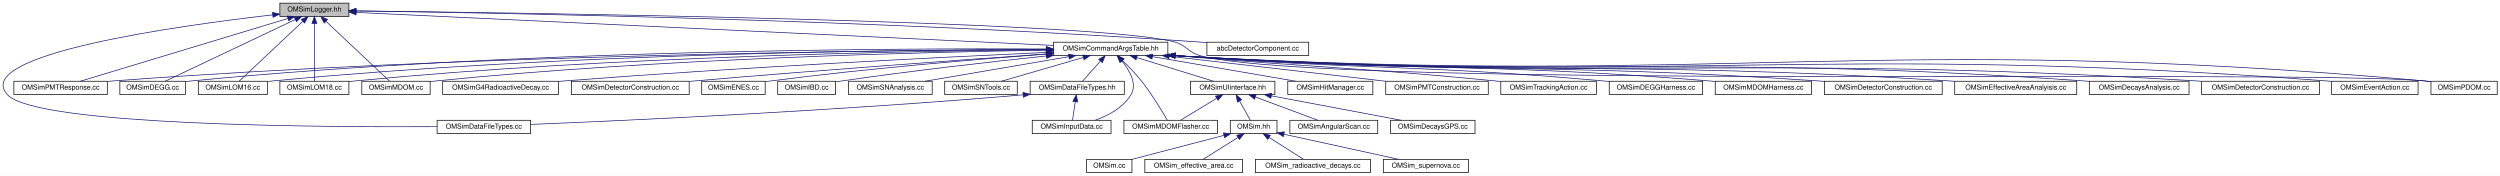
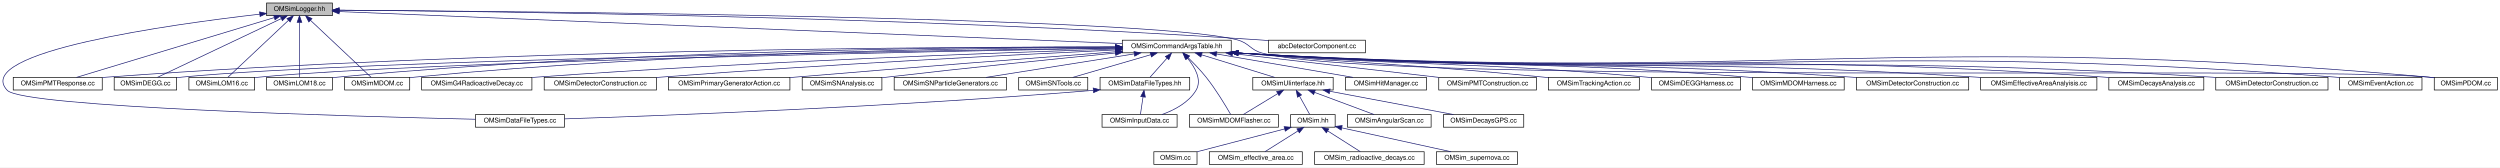
- <svg xmlns="http://www.w3.org/2000/svg" xmlns:xlink="http://www.w3.org/1999/xlink" width="3585pt" height="252pt" viewBox="0.00 0.00 3585.39 252.00">
+ <svg xmlns="http://www.w3.org/2000/svg" xmlns:xlink="http://www.w3.org/1999/xlink" width="3764pt" height="252pt" viewBox="0.00 0.00 3764.44 252.00">
  <g id="graph0" class="graph" transform="scale(1 1) rotate(0) translate(4 248)">
-     <polygon fill="white" stroke="transparent" points="-4,4 -4,-248 3581.39,-248 3581.39,4 -4,4" />
+     <polygon fill="white" stroke="transparent" points="-4,4 -4,-248 3760.44,-248 3760.44,4 -4,4" />
    <g id="node1" class="node">
      <g id="a_node1">
        <a xlink:title=" ">
-           <polygon fill="#bfbfbf" stroke="black" points="397.39,-224.5 397.39,-243.5 496.39,-243.5 496.39,-224.5 397.39,-224.5" />
-           <text text-anchor="middle" x="446.89" y="-231.5" font-family="Helvetica,sans-Serif" font-size="10.00">OMSimLogger.hh</text>
+           <polygon fill="#bfbfbf" stroke="black" points="397.44,-224.5 397.44,-243.5 496.44,-243.5 496.44,-224.5 397.44,-224.5" />
+           <text text-anchor="middle" x="446.94" y="-231.5" font-family="Helvetica,sans-Serif" font-size="10.00">OMSimLogger.hh</text>
        </a>
      </g>
    </g>
    <g id="node2" class="node">
      <g id="a_node2">
        <a xlink:href="_o_m_sim_command_args_table_8hh.html" target="_top" xlink:title="Definition of the OMSimCommandArgsTable singleton class, which controls user args.">
-           <polygon fill="white" stroke="black" points="1506.89,-168.5 1506.89,-187.5 1670.89,-187.5 1670.89,-168.5 1506.89,-168.5" />
-           <text text-anchor="middle" x="1588.89" y="-175.5" font-family="Helvetica,sans-Serif" font-size="10.00">OMSimCommandArgsTable.hh</text>
+           <polygon fill="white" stroke="black" points="1685.94,-168.5 1685.94,-187.5 1849.94,-187.5 1849.94,-168.5 1685.94,-168.5" />
+           <text text-anchor="middle" x="1767.94" y="-175.5" font-family="Helvetica,sans-Serif" font-size="10.00">OMSimCommandArgsTable.hh</text>
        </a>
      </g>
    </g>
    <g id="edge1" class="edge">
-       <path fill="none" stroke="midnightblue" d="M506.79,-230.17C697.05,-221.17 1287.98,-193.23 1506.54,-182.89" />
-       <polygon fill="midnightblue" stroke="midnightblue" points="506.52,-226.68 496.7,-230.64 506.85,-233.67 506.52,-226.68" />
+       <path fill="none" stroke="midnightblue" d="M506.76,-230.55C719.68,-221.85 1441,-192.36 1685.85,-182.36" />
+       <polygon fill="midnightblue" stroke="midnightblue" points="506.56,-227.06 496.72,-230.97 506.85,-234.05 506.56,-227.06" />
    </g>
    <g id="node4" class="node">
      <g id="a_node4">
        <a xlink:href="_o_m_sim_data_file_types_8cc.html" target="_top" xlink:title=" ">
-           <polygon fill="white" stroke="black" points="622.89,-56.5 622.89,-75.5 756.89,-75.5 756.89,-56.5 622.89,-56.5" />
-           <text text-anchor="middle" x="689.89" y="-63.5" font-family="Helvetica,sans-Serif" font-size="10.00">OMSimDataFileTypes.cc</text>
+           <polygon fill="white" stroke="black" points="711.94,-56.5 711.94,-75.5 845.94,-75.5 845.94,-56.5 711.94,-56.5" />
+           <text text-anchor="middle" x="778.94" y="-63.5" font-family="Helvetica,sans-Serif" font-size="10.00">OMSimDataFileTypes.cc</text>
        </a>
      </g>
    </g>
    <g id="edge39" class="edge">
-       <path fill="none" stroke="midnightblue" d="M387.18,-226.7C254.8,-211.57 -47.53,-170.13 6.89,-112 48.39,-67.68 458.94,-65.44 622.83,-66.34" />
-       <polygon fill="midnightblue" stroke="midnightblue" points="386.85,-230.18 397.18,-227.82 387.63,-223.22 386.85,-230.18" />
+       <path fill="none" stroke="midnightblue" d="M387.2,-226.67C254.75,-211.48 -47.7,-169.92 6.94,-112 30.97,-86.53 528.54,-72.69 711.88,-68.44" />
+       <polygon fill="midnightblue" stroke="midnightblue" points="386.87,-230.15 397.2,-227.8 387.66,-223.2 386.87,-230.15" />
    </g>
    <g id="node17" class="node">
      <g id="a_node17">
        <a xlink:href="_o_m_sim_p_m_t_response_8cc.html" target="_top" xlink:title=" ">
-           <polygon fill="white" stroke="black" points="15.89,-112.5 15.89,-131.5 149.89,-131.5 149.89,-112.5 15.89,-112.5" />
-           <text text-anchor="middle" x="82.89" y="-119.5" font-family="Helvetica,sans-Serif" font-size="10.00">OMSimPMTResponse.cc</text>
+           <polygon fill="white" stroke="black" points="15.94,-112.5 15.94,-131.5 149.94,-131.5 149.94,-112.5 15.94,-112.5" />
+           <text text-anchor="middle" x="82.94" y="-119.5" font-family="Helvetica,sans-Serif" font-size="10.00">OMSimPMTResponse.cc</text>
        </a>
      </g>
    </g>
    <g id="edge40" class="edge">
-       <path fill="none" stroke="midnightblue" d="M408.87,-221.51C335.52,-199.34 175.97,-151.13 111.14,-131.53" />
-       <polygon fill="midnightblue" stroke="midnightblue" points="408.05,-224.92 418.64,-224.46 410.08,-218.22 408.05,-224.92" />
+       <path fill="none" stroke="midnightblue" d="M408.92,-221.51C335.56,-199.34 176.02,-151.13 111.18,-131.53" />
+       <polygon fill="midnightblue" stroke="midnightblue" points="408.1,-224.92 418.68,-224.46 410.12,-218.22 408.1,-224.92" />
    </g>
    <g id="node19" class="node">
      <g id="a_node19">
        <a xlink:href="_o_m_sim_d_e_g_g_8cc.html" target="_top" xlink:title=" ">
-           <polygon fill="white" stroke="black" points="167.89,-112.5 167.89,-131.5 261.89,-131.5 261.89,-112.5 167.89,-112.5" />
-           <text text-anchor="middle" x="214.89" y="-119.5" font-family="Helvetica,sans-Serif" font-size="10.00">OMSimDEGG.cc</text>
+           <polygon fill="white" stroke="black" points="167.94,-112.5 167.94,-131.5 261.94,-131.5 261.94,-112.5 167.94,-112.5" />
+           <text text-anchor="middle" x="214.94" y="-119.5" font-family="Helvetica,sans-Serif" font-size="10.00">OMSimDEGG.cc</text>
        </a>
      </g>
    </g>
    <g id="edge41" class="edge">
-       <path fill="none" stroke="midnightblue" d="M419.52,-220.02C371.54,-197.27 273.51,-150.79 233.01,-131.59" />
-       <polygon fill="midnightblue" stroke="midnightblue" points="418.15,-223.25 428.69,-224.37 421.15,-216.92 418.15,-223.25" />
+       <path fill="none" stroke="midnightblue" d="M419.57,-220.02C371.59,-197.27 273.56,-150.79 233.06,-131.59" />
+       <polygon fill="midnightblue" stroke="midnightblue" points="418.2,-223.25 428.74,-224.37 421.2,-216.92 418.2,-223.25" />
    </g>
    <g id="node21" class="node">
      <g id="a_node21">
        <a xlink:href="_o_m_sim_l_o_m16_8cc.html" target="_top" xlink:title=" ">
-           <polygon fill="white" stroke="black" points="280.39,-112.5 280.39,-131.5 379.39,-131.5 379.39,-112.5 280.39,-112.5" />
-           <text text-anchor="middle" x="329.89" y="-119.5" font-family="Helvetica,sans-Serif" font-size="10.00">OMSimLOM16.cc</text>
+           <polygon fill="white" stroke="black" points="280.44,-112.5 280.44,-131.5 379.44,-131.5 379.44,-112.5 280.44,-112.5" />
+           <text text-anchor="middle" x="329.94" y="-119.5" font-family="Helvetica,sans-Serif" font-size="10.00">OMSimLOM16.cc</text>
        </a>
      </g>
    </g>
    <g id="edge42" class="edge">
-       <path fill="none" stroke="midnightblue" d="M430.42,-217.51C405.42,-194.01 358.73,-150.11 339.03,-131.59" />
-       <polygon fill="midnightblue" stroke="midnightblue" points="428.03,-220.07 437.71,-224.37 432.83,-214.97 428.03,-220.07" />
+       <path fill="none" stroke="midnightblue" d="M430.47,-217.51C405.47,-194.01 358.78,-150.11 339.08,-131.59" />
+       <polygon fill="midnightblue" stroke="midnightblue" points="428.08,-220.07 437.76,-224.37 432.87,-214.97 428.08,-220.07" />
    </g>
    <g id="node22" class="node">
      <g id="a_node22">
        <a xlink:href="_o_m_sim_l_o_m18_8cc.html" target="_top" xlink:title=" ">
-           <polygon fill="white" stroke="black" points="397.39,-112.5 397.39,-131.5 496.39,-131.5 496.39,-112.5 397.39,-112.5" />
-           <text text-anchor="middle" x="446.89" y="-119.5" font-family="Helvetica,sans-Serif" font-size="10.00">OMSimLOM18.cc</text>
+           <polygon fill="white" stroke="black" points="397.44,-112.5 397.44,-131.5 496.44,-131.5 496.44,-112.5 397.44,-112.5" />
+           <text text-anchor="middle" x="446.94" y="-119.5" font-family="Helvetica,sans-Serif" font-size="10.00">OMSimLOM18.cc</text>
        </a>
      </g>
    </g>
    <g id="edge43" class="edge">
-       <path fill="none" stroke="midnightblue" d="M446.89,-214.35C446.89,-190.25 446.89,-149.31 446.89,-131.59" />
-       <polygon fill="midnightblue" stroke="midnightblue" points="443.4,-214.37 446.89,-224.37 450.4,-214.37 443.4,-214.37" />
+       <path fill="none" stroke="midnightblue" d="M446.94,-214.35C446.94,-190.25 446.94,-149.31 446.94,-131.59" />
+       <polygon fill="midnightblue" stroke="midnightblue" points="443.44,-214.37 446.94,-224.37 450.44,-214.37 443.44,-214.37" />
    </g>
    <g id="node23" class="node">
      <g id="a_node23">
        <a xlink:href="_o_m_sim_m_d_o_m_8cc.html" target="_top" xlink:title=" ">
-           <polygon fill="white" stroke="black" points="514.89,-112.5 514.89,-131.5 612.89,-131.5 612.89,-112.5 514.89,-112.5" />
-           <text text-anchor="middle" x="563.89" y="-119.5" font-family="Helvetica,sans-Serif" font-size="10.00">OMSimMDOM.cc</text>
+           <polygon fill="white" stroke="black" points="514.94,-112.5 514.94,-131.5 612.94,-131.5 612.94,-112.5 514.94,-112.5" />
+           <text text-anchor="middle" x="563.94" y="-119.5" font-family="Helvetica,sans-Serif" font-size="10.00">OMSimMDOM.cc</text>
        </a>
      </g>
    </g>
    <g id="edge44" class="edge">
-       <path fill="none" stroke="midnightblue" d="M463.37,-217.51C488.37,-194.01 535.06,-150.11 554.76,-131.59" />
-       <polygon fill="midnightblue" stroke="midnightblue" points="460.96,-214.97 456.08,-224.37 465.76,-220.07 460.96,-214.97" />
+       <path fill="none" stroke="midnightblue" d="M463.42,-217.51C488.42,-194.01 535.11,-150.11 554.81,-131.59" />
+       <polygon fill="midnightblue" stroke="midnightblue" points="461.01,-214.97 456.12,-224.37 465.81,-220.07 461.01,-214.97" />
    </g>
    <g id="node25" class="node">
      <g id="a_node25">
        <a xlink:href="_o_m_sim_p_d_o_m_8cc.html" target="_top" xlink:title=" ">
-           <polygon fill="white" stroke="black" points="3482.39,-112.5 3482.39,-131.5 3577.39,-131.5 3577.39,-112.5 3482.39,-112.5" />
-           <text text-anchor="middle" x="3529.89" y="-119.5" font-family="Helvetica,sans-Serif" font-size="10.00">OMSimPDOM.cc</text>
+           <polygon fill="white" stroke="black" points="3661.44,-112.5 3661.44,-131.5 3756.44,-131.5 3756.44,-112.5 3661.44,-112.5" />
+           <text text-anchor="middle" x="3708.94" y="-119.5" font-family="Helvetica,sans-Serif" font-size="10.00">OMSimPDOM.cc</text>
        </a>
      </g>
    </g>
    <g id="edge45" class="edge">
-       <path fill="none" stroke="midnightblue" d="M506.84,-232.38C738.25,-229.75 1566.12,-218.32 1679.89,-188 1698.34,-183.08 1699.41,-172.77 1717.89,-168 1906.75,-119.27 3278.62,-149.25 3472.89,-132 3475.99,-131.73 3479.17,-131.39 3482.37,-131" />
-       <polygon fill="midnightblue" stroke="midnightblue" points="506.56,-228.88 496.6,-232.49 506.64,-235.88 506.56,-228.88" />
+       <path fill="none" stroke="midnightblue" d="M506.66,-232.68C758.51,-231.1 1727.09,-222.82 1858.94,-188 1877.4,-183.13 1878.46,-172.77 1896.94,-168 2085.8,-119.27 3457.67,-149.25 3651.94,-132 3655.04,-131.73 3658.22,-131.39 3661.42,-131" />
+       <polygon fill="midnightblue" stroke="midnightblue" points="506.58,-229.18 496.6,-232.74 506.62,-236.18 506.58,-229.18" />
    </g>
    <g id="node37" class="node">
      <g id="a_node37">
        <a xlink:href="abc_detector_component_8cc.html" target="_top" xlink:title=" ">
-           <polygon fill="white" stroke="black" points="1726.89,-168.5 1726.89,-187.5 1872.89,-187.5 1872.89,-168.5 1726.89,-168.5" />
-           <text text-anchor="middle" x="1799.89" y="-175.5" font-family="Helvetica,sans-Serif" font-size="10.00">abcDetectorComponent.cc</text>
+           <polygon fill="white" stroke="black" points="1905.94,-168.5 1905.94,-187.5 2051.94,-187.5 2051.94,-168.5 1905.94,-168.5" />
+           <text text-anchor="middle" x="1978.94" y="-175.5" font-family="Helvetica,sans-Serif" font-size="10.00">abcDetectorComponent.cc</text>
        </a>
      </g>
    </g>
    <g id="edge38" class="edge">
-       <path fill="none" stroke="midnightblue" d="M506.56,-232.31C688,-229.9 1249.09,-220.2 1712.89,-188 1717.44,-187.68 1722.11,-187.32 1726.82,-186.92" />
-       <polygon fill="midnightblue" stroke="midnightblue" points="506.38,-228.81 496.43,-232.44 506.47,-235.81 506.38,-228.81" />
+       <path fill="none" stroke="midnightblue" d="M506.78,-232.68C704.58,-231.28 1355.31,-224.07 1891.94,-188 1896.49,-187.69 1901.16,-187.34 1905.87,-186.94" />
+       <polygon fill="midnightblue" stroke="midnightblue" points="506.58,-229.18 496.6,-232.75 506.63,-236.18 506.58,-229.18" />
    </g>
    <g id="node3" class="node">
      <g id="a_node3">
        <a xlink:href="_o_m_sim_data_file_types_8hh.html" target="_top" xlink:title="Collection of classes and methods to handle material creation from user data in json files.">
-           <polygon fill="white" stroke="black" points="1473.39,-112.5 1473.39,-131.5 1608.39,-131.5 1608.39,-112.5 1473.39,-112.5" />
-           <text text-anchor="middle" x="1540.89" y="-119.5" font-family="Helvetica,sans-Serif" font-size="10.00">OMSimDataFileTypes.hh</text>
+           <polygon fill="white" stroke="black" points="1652.44,-112.5 1652.44,-131.5 1787.44,-131.5 1787.44,-112.5 1652.44,-112.5" />
+           <text text-anchor="middle" x="1719.94" y="-119.5" font-family="Helvetica,sans-Serif" font-size="10.00">OMSimDataFileTypes.hh</text>
        </a>
      </g>
    </g>
    <g id="edge2" class="edge">
-       <path fill="none" stroke="midnightblue" d="M1574.17,-160.43C1565.75,-150.97 1555.55,-139.48 1548.67,-131.75" />
-       <polygon fill="midnightblue" stroke="midnightblue" points="1571.71,-162.93 1580.97,-168.08 1576.94,-158.28 1571.71,-162.93" />
+       <path fill="none" stroke="midnightblue" d="M1753.22,-160.43C1744.8,-150.97 1734.59,-139.48 1727.72,-131.75" />
+       <polygon fill="midnightblue" stroke="midnightblue" points="1750.76,-162.93 1760.02,-168.08 1755.99,-158.28 1750.76,-162.93" />
    </g>
    <g id="node5" class="node">
      <g id="a_node5">
        <a xlink:href="_o_m_sim_input_data_8cc.html" target="_top" xlink:title=" ">
-           <polygon fill="white" stroke="black" points="1476.39,-56.5 1476.39,-75.5 1589.39,-75.5 1589.39,-56.5 1476.39,-56.5" />
-           <text text-anchor="middle" x="1532.89" y="-63.5" font-family="Helvetica,sans-Serif" font-size="10.00">OMSimInputData.cc</text>
+           <polygon fill="white" stroke="black" points="1655.44,-56.5 1655.44,-75.5 1768.44,-75.5 1768.44,-56.5 1655.44,-56.5" />
+           <text text-anchor="middle" x="1711.94" y="-63.5" font-family="Helvetica,sans-Serif" font-size="10.00">OMSimInputData.cc</text>
        </a>
      </g>
    </g>
    <g id="edge15" class="edge">
-       <path fill="none" stroke="midnightblue" d="M1604.82,-160.71C1616,-147.22 1627.4,-127.78 1617.89,-112 1606.78,-93.55 1585.29,-82.26 1566.69,-75.61" />
-       <polygon fill="midnightblue" stroke="midnightblue" points="1602.13,-158.47 1598.08,-168.25 1607.35,-163.13 1602.13,-158.47" />
+       <path fill="none" stroke="midnightblue" d="M1783.87,-160.71C1795.05,-147.22 1806.44,-127.78 1796.94,-112 1785.83,-93.55 1764.34,-82.26 1745.74,-75.61" />
+       <polygon fill="midnightblue" stroke="midnightblue" points="1781.18,-158.47 1777.13,-168.25 1786.4,-163.13 1781.18,-158.47" />
    </g>
    <g id="node6" class="node">
      <g id="a_node6">
        <a xlink:href="_o_m_sim_u_iinterface_8hh.html" target="_top" xlink:title="The OMSimUIinterface class provides a singleton interface to Geant4's UI manager.">
-           <polygon fill="white" stroke="black" points="1703.39,-112.5 1703.39,-131.5 1824.39,-131.5 1824.39,-112.5 1703.39,-112.5" />
-           <text text-anchor="middle" x="1763.89" y="-119.5" font-family="Helvetica,sans-Serif" font-size="10.00">OMSimUIinterface.hh</text>
+           <polygon fill="white" stroke="black" points="1882.44,-112.5 1882.44,-131.5 2003.44,-131.5 2003.44,-112.5 1882.44,-112.5" />
+           <text text-anchor="middle" x="1942.94" y="-119.5" font-family="Helvetica,sans-Serif" font-size="10.00">OMSimUIinterface.hh</text>
        </a>
      </g>
    </g>
    <g id="edge5" class="edge">
-       <path fill="none" stroke="midnightblue" d="M1626.37,-165.44C1659.36,-155.26 1706.65,-140.66 1736.3,-131.52" />
-       <polygon fill="midnightblue" stroke="midnightblue" points="1625.15,-162.15 1616.62,-168.44 1627.21,-168.84 1625.15,-162.15" />
+       <path fill="none" stroke="midnightblue" d="M1805.42,-165.44C1838.41,-155.26 1885.7,-140.66 1915.34,-131.52" />
+       <polygon fill="midnightblue" stroke="midnightblue" points="1804.2,-162.15 1795.67,-168.44 1806.26,-168.84 1804.2,-162.15" />
    </g>
    <g id="node12" class="node">
      <g id="a_node12">
        <a xlink:href="_o_m_sim_m_d_o_m_flasher_8cc.html" target="_top" xlink:title=" ">
-           <polygon fill="white" stroke="black" points="1607.89,-56.5 1607.89,-75.5 1741.89,-75.5 1741.89,-56.5 1607.89,-56.5" />
-           <text text-anchor="middle" x="1674.89" y="-63.5" font-family="Helvetica,sans-Serif" font-size="10.00">OMSimMDOMFlasher.cc</text>
+           <polygon fill="white" stroke="black" points="1786.94,-56.5 1786.94,-75.5 1920.94,-75.5 1920.94,-56.5 1786.94,-56.5" />
+           <text text-anchor="middle" x="1853.94" y="-63.5" font-family="Helvetica,sans-Serif" font-size="10.00">OMSimMDOMFlasher.cc</text>
        </a>
      </g>
    </g>
    <g id="edge24" class="edge">
-       <path fill="none" stroke="midnightblue" d="M1605.82,-161.27C1614.37,-152.94 1624.65,-142.33 1632.89,-132 1647.99,-113.1 1662.62,-88.64 1669.98,-75.79" />
-       <polygon fill="midnightblue" stroke="midnightblue" points="1603.38,-158.76 1598.57,-168.2 1608.22,-163.82 1603.38,-158.76" />
+       <path fill="none" stroke="midnightblue" d="M1784.87,-161.27C1793.42,-152.94 1803.69,-142.33 1811.94,-132 1827.04,-113.1 1841.67,-88.64 1849.03,-75.79" />
+       <polygon fill="midnightblue" stroke="midnightblue" points="1782.43,-158.76 1777.61,-168.2 1787.26,-163.82 1782.43,-158.76" />
    </g>
    <g id="node15" class="node">
      <g id="a_node15">
        <a xlink:href="_o_m_sim_hit_manager_8cc.html" target="_top" xlink:title=" ">
-           <polygon fill="white" stroke="black" points="1842.89,-112.5 1842.89,-131.5 1964.89,-131.5 1964.89,-112.5 1842.89,-112.5" />
-           <text text-anchor="middle" x="1903.89" y="-119.5" font-family="Helvetica,sans-Serif" font-size="10.00">OMSimHitManager.cc</text>
+           <polygon fill="white" stroke="black" points="2021.94,-112.5 2021.94,-131.5 2143.94,-131.5 2143.94,-112.5 2021.94,-112.5" />
+           <text text-anchor="middle" x="2082.94" y="-119.5" font-family="Helvetica,sans-Serif" font-size="10.00">OMSimHitManager.cc</text>
        </a>
      </g>
    </g>
    <g id="edge14" class="edge">
-       <path fill="none" stroke="midnightblue" d="M1648.82,-166.73C1708.34,-156.52 1798.55,-141.06 1854.22,-131.52" />
-       <polygon fill="midnightblue" stroke="midnightblue" points="1648.07,-163.3 1638.81,-168.44 1649.26,-170.2 1648.07,-163.3" />
+       <path fill="none" stroke="midnightblue" d="M1827.87,-166.73C1887.39,-156.52 1977.6,-141.06 2033.26,-131.52" />
+       <polygon fill="midnightblue" stroke="midnightblue" points="1827.12,-163.3 1817.86,-168.44 1828.3,-170.2 1827.12,-163.3" />
    </g>
    <g id="node16" class="node">
      <g id="a_node16">
        <a xlink:href="_o_m_sim_p_m_t_construction_8cc.html" target="_top" xlink:title=" ">
-           <polygon fill="white" stroke="black" points="1983.39,-112.5 1983.39,-131.5 2130.39,-131.5 2130.39,-112.5 1983.39,-112.5" />
-           <text text-anchor="middle" x="2056.89" y="-119.5" font-family="Helvetica,sans-Serif" font-size="10.00">OMSimPMTConstruction.cc</text>
+           <polygon fill="white" stroke="black" points="2162.44,-112.5 2162.44,-131.5 2309.44,-131.5 2309.44,-112.5 2162.44,-112.5" />
+           <text text-anchor="middle" x="2235.94" y="-119.5" font-family="Helvetica,sans-Serif" font-size="10.00">OMSimPMTConstruction.cc</text>
        </a>
      </g>
    </g>
    <g id="edge16" class="edge">
-       <path fill="none" stroke="midnightblue" d="M1672.79,-167.32C1761.21,-157.12 1899.1,-141.21 1983.39,-131.48" />
-       <polygon fill="midnightblue" stroke="midnightblue" points="1672.33,-163.85 1662.79,-168.47 1673.13,-170.8 1672.33,-163.85" />
+       <path fill="none" stroke="midnightblue" d="M1851.84,-167.32C1940.25,-157.12 2078.15,-141.21 2162.43,-131.48" />
+       <polygon fill="midnightblue" stroke="midnightblue" points="1851.37,-163.85 1841.84,-168.47 1852.18,-170.8 1851.37,-163.85" />
    </g>
    <g id="edge17" class="edge">
-       <path fill="none" stroke="midnightblue" d="M1496.31,-176.85C1268.51,-175.89 662.64,-169.68 158.89,-132 155.98,-131.78 153,-131.53 150,-131.27" />
-       <polygon fill="midnightblue" stroke="midnightblue" points="1496.53,-180.35 1506.55,-176.89 1496.56,-173.36 1496.53,-180.35" />
+       <path fill="none" stroke="midnightblue" d="M1675.41,-177.32C1428.66,-177.54 734.57,-174.05 158.94,-132 156.03,-131.79 153.05,-131.54 150.05,-131.28" />
+       <polygon fill="midnightblue" stroke="midnightblue" points="1675.77,-180.82 1685.76,-177.31 1675.76,-173.82 1675.77,-180.82" />
    </g>
    <g id="node18" class="node">
      <g id="a_node18">
        <a xlink:href="_o_m_sim_tracking_action_8cc.html" target="_top" xlink:title=" ">
-           <polygon fill="white" stroke="black" points="2148.39,-112.5 2148.39,-131.5 2285.39,-131.5 2285.39,-112.5 2148.39,-112.5" />
-           <text text-anchor="middle" x="2216.89" y="-119.5" font-family="Helvetica,sans-Serif" font-size="10.00">OMSimTrackingAction.cc</text>
+           <polygon fill="white" stroke="black" points="2327.44,-112.5 2327.44,-131.5 2464.44,-131.5 2464.44,-112.5 2327.44,-112.5" />
+           <text text-anchor="middle" x="2395.94" y="-119.5" font-family="Helvetica,sans-Serif" font-size="10.00">OMSimTrackingAction.cc</text>
        </a>
      </g>
    </g>
    <g id="edge18" class="edge">
-       <path fill="none" stroke="midnightblue" d="M1681.07,-168.33C1682.35,-168.22 1683.63,-168.11 1684.89,-168 1887,-150.53 1938.01,-151.78 2139.89,-132 2142.57,-131.74 2145.3,-131.46 2148.06,-131.17" />
-       <polygon fill="midnightblue" stroke="midnightblue" points="1680.76,-164.85 1671.11,-169.21 1681.38,-171.82 1680.76,-164.85" />
+       <path fill="none" stroke="midnightblue" d="M1860.12,-168.33C1861.4,-168.22 1862.68,-168.11 1863.94,-168 2066.04,-150.53 2117.06,-151.78 2318.94,-132 2321.62,-131.74 2324.35,-131.46 2327.11,-131.17" />
+       <polygon fill="midnightblue" stroke="midnightblue" points="1859.81,-164.85 1850.16,-169.21 1860.42,-171.82 1859.81,-164.85" />
    </g>
    <g id="edge19" class="edge">
-       <path fill="none" stroke="midnightblue" d="M1496.22,-177.82C1280.67,-178.84 729.12,-176.47 270.89,-132 268.05,-131.72 265.14,-131.4 262.2,-131.03" />
-       <polygon fill="midnightblue" stroke="midnightblue" points="1496.55,-181.31 1506.54,-177.76 1496.52,-174.31 1496.55,-181.31" />
+       <path fill="none" stroke="midnightblue" d="M1675.31,-175.79C1392.92,-171.84 545.49,-158.08 270.94,-132 268.1,-131.73 265.18,-131.41 262.24,-131.04" />
+       <polygon fill="midnightblue" stroke="midnightblue" points="1675.47,-179.29 1685.51,-175.93 1675.56,-172.29 1675.47,-179.29" />
    </g>
    <g id="node20" class="node">
      <g id="a_node20">
        <a xlink:href="_o_m_sim_d_e_g_g_harness_8cc.html" target="_top" xlink:title=" ">
-           <polygon fill="white" stroke="black" points="2303.89,-112.5 2303.89,-131.5 2437.89,-131.5 2437.89,-112.5 2303.89,-112.5" />
-           <text text-anchor="middle" x="2370.89" y="-119.5" font-family="Helvetica,sans-Serif" font-size="10.00">OMSimDEGGHarness.cc</text>
+           <polygon fill="white" stroke="black" points="2482.94,-112.5 2482.94,-131.5 2616.94,-131.5 2616.94,-112.5 2482.94,-112.5" />
+           <text text-anchor="middle" x="2549.94" y="-119.5" font-family="Helvetica,sans-Serif" font-size="10.00">OMSimDEGGHarness.cc</text>
        </a>
      </g>
    </g>
    <g id="edge20" class="edge">
-       <path fill="none" stroke="midnightblue" d="M1681.07,-168.3C1682.35,-168.2 1683.63,-168.1 1684.89,-168 1955.69,-147.32 2024.37,-155.98 2294.89,-132 2297.81,-131.74 2300.78,-131.46 2303.78,-131.17" />
-       <polygon fill="midnightblue" stroke="midnightblue" points="1680.78,-164.81 1671.1,-169.11 1681.35,-171.79 1680.78,-164.81" />
+       <path fill="none" stroke="midnightblue" d="M1860.11,-168.3C1861.4,-168.2 1862.68,-168.1 1863.94,-168 2134.74,-147.32 2203.42,-155.98 2473.94,-132 2476.85,-131.74 2479.83,-131.46 2482.83,-131.17" />
+       <polygon fill="midnightblue" stroke="midnightblue" points="1859.83,-164.81 1850.15,-169.11 1860.4,-171.79 1859.83,-164.81" />
    </g>
    <g id="edge21" class="edge">
-       <path fill="none" stroke="midnightblue" d="M1496.51,-177.2C1294.8,-176.83 800.02,-171.56 387.89,-132 385.16,-131.74 382.35,-131.43 379.52,-131.09" />
-       <polygon fill="midnightblue" stroke="midnightblue" points="1496.76,-180.7 1506.77,-177.21 1496.77,-173.7 1496.76,-180.7" />
+       <path fill="none" stroke="midnightblue" d="M1675.69,-175.45C1408.79,-170.75 638.9,-155.47 387.94,-132 385.2,-131.74 382.4,-131.44 379.57,-131.11" />
+       <polygon fill="midnightblue" stroke="midnightblue" points="1675.67,-178.95 1685.73,-175.63 1675.8,-171.96 1675.67,-178.95" />
    </g>
    <g id="edge22" class="edge">
-       <path fill="none" stroke="midnightblue" d="M1496.75,-176.58C1309.6,-174.97 871.67,-167.39 505.89,-132 502.8,-131.7 499.62,-131.35 496.42,-130.96" />
-       <polygon fill="midnightblue" stroke="midnightblue" points="1496.8,-180.08 1506.83,-176.66 1496.86,-173.08 1496.8,-180.08" />
+       <path fill="none" stroke="midnightblue" d="M1675.48,-177.36C1466.55,-177.37 942.23,-172.92 505.94,-132 502.85,-131.71 499.67,-131.36 496.47,-130.98" />
+       <polygon fill="midnightblue" stroke="midnightblue" points="1675.79,-180.86 1685.79,-177.36 1675.79,-173.86 1675.79,-180.86" />
    </g>
    <g id="edge23" class="edge">
-       <path fill="none" stroke="midnightblue" d="M1496.81,-176C1324.6,-173.41 942.22,-164.21 621.89,-132 618.95,-131.7 615.94,-131.36 612.9,-130.98" />
-       <polygon fill="midnightblue" stroke="midnightblue" points="1496.8,-179.5 1506.85,-176.15 1496.91,-172.51 1496.8,-179.5" />
+       <path fill="none" stroke="midnightblue" d="M1675.53,-176.96C1480.42,-176.08 1012.32,-169.83 621.94,-132 619.1,-131.72 616.19,-131.4 613.26,-131.05" />
+       <polygon fill="midnightblue" stroke="midnightblue" points="1675.72,-180.46 1685.74,-177 1675.75,-173.46 1675.72,-180.46" />
    </g>
    <g id="node24" class="node">
      <g id="a_node24">
        <a xlink:href="_o_m_sim_m_d_o_m_harness_8cc.html" target="_top" xlink:title=" ">
-           <polygon fill="white" stroke="black" points="2455.89,-112.5 2455.89,-131.5 2593.89,-131.5 2593.89,-112.5 2455.89,-112.5" />
-           <text text-anchor="middle" x="2524.89" y="-119.5" font-family="Helvetica,sans-Serif" font-size="10.00">OMSimMDOMHarness.cc</text>
+           <polygon fill="white" stroke="black" points="2634.94,-112.5 2634.94,-131.5 2772.94,-131.5 2772.94,-112.5 2634.94,-112.5" />
+           <text text-anchor="middle" x="2703.94" y="-119.5" font-family="Helvetica,sans-Serif" font-size="10.00">OMSimMDOMHarness.cc</text>
        </a>
      </g>
    </g>
    <g id="edge25" class="edge">
-       <path fill="none" stroke="midnightblue" d="M1681.06,-168.28C1682.35,-168.18 1683.63,-168.09 1684.89,-168 2023.1,-144.17 2108.96,-159.45 2446.89,-132 2449.75,-131.77 2452.66,-131.51 2455.6,-131.24" />
-       <polygon fill="midnightblue" stroke="midnightblue" points="1680.8,-164.79 1671.09,-169.04 1681.33,-171.77 1680.8,-164.79" />
+       <path fill="none" stroke="midnightblue" d="M1860.11,-168.28C1861.4,-168.18 1862.68,-168.09 1863.94,-168 2202.15,-144.17 2288.01,-159.45 2625.94,-132 2628.8,-131.77 2631.71,-131.51 2634.64,-131.24" />
+       <polygon fill="midnightblue" stroke="midnightblue" points="1859.84,-164.79 1850.14,-169.04 1860.38,-171.77 1859.84,-164.79" />
    </g>
    <g id="edge26" class="edge">
-       <path fill="none" stroke="midnightblue" d="M1681.49,-168.2C1682.63,-168.13 1683.77,-168.06 1684.89,-168 2478.44,-122.87 2681.17,-202.14 3472.89,-132 3475.99,-131.73 3479.17,-131.39 3482.37,-131" />
-       <polygon fill="midnightblue" stroke="midnightblue" points="1680.83,-164.74 1671.08,-168.9 1681.3,-171.72 1680.83,-164.74" />
+       <path fill="none" stroke="midnightblue" d="M1860.54,-168.2C1861.68,-168.13 1862.82,-168.06 1863.94,-168 2657.49,-122.87 2860.22,-202.14 3651.94,-132 3655.04,-131.73 3658.22,-131.39 3661.42,-131" />
+       <polygon fill="midnightblue" stroke="midnightblue" points="1859.88,-164.74 1850.13,-168.9 1860.34,-171.72 1859.88,-164.74" />
    </g>
    <g id="node26" class="node">
      <g id="a_node26">
        <a xlink:href="effective__area_2src_2_o_m_sim_detector_construction_8cc.html" target="_top" xlink:title=" ">
-           <polygon fill="white" stroke="black" points="2612.39,-112.5 2612.39,-131.5 2781.39,-131.5 2781.39,-112.5 2612.39,-112.5" />
-           <text text-anchor="middle" x="2696.89" y="-119.5" font-family="Helvetica,sans-Serif" font-size="10.00">OMSimDetectorConstruction.cc</text>
+           <polygon fill="white" stroke="black" points="2791.44,-112.5 2791.44,-131.5 2960.44,-131.5 2960.44,-112.5 2791.44,-112.5" />
+           <text text-anchor="middle" x="2875.94" y="-119.5" font-family="Helvetica,sans-Serif" font-size="10.00">OMSimDetectorConstruction.cc</text>
        </a>
      </g>
    </g>
    <g id="edge27" class="edge">
-       <path fill="none" stroke="midnightblue" d="M1681.06,-168.26C1682.35,-168.17 1683.63,-168.08 1684.89,-168 2092.31,-140.93 2195.51,-159.47 2602.89,-132 2606,-131.79 2609.17,-131.56 2612.36,-131.32" />
-       <polygon fill="midnightblue" stroke="midnightblue" points="1680.81,-164.77 1671.09,-169 1681.32,-171.75 1680.81,-164.77" />
+       <path fill="none" stroke="midnightblue" d="M1860.11,-168.26C1861.4,-168.17 1862.67,-168.08 1863.94,-168 2271.36,-140.93 2374.55,-159.47 2781.94,-132 2785.05,-131.79 2788.22,-131.56 2791.41,-131.32" />
+       <polygon fill="midnightblue" stroke="midnightblue" points="1859.85,-164.77 1850.14,-169 1860.37,-171.75 1859.85,-164.77" />
    </g>
    <g id="node27" class="node">
      <g id="a_node27">
        <a xlink:href="_o_m_sim_effective_area_analyisis_8cc.html" target="_top" xlink:title=" ">
-           <polygon fill="white" stroke="black" points="2799.39,-112.5 2799.39,-131.5 2974.39,-131.5 2974.39,-112.5 2799.39,-112.5" />
-           <text text-anchor="middle" x="2886.89" y="-119.5" font-family="Helvetica,sans-Serif" font-size="10.00">OMSimEffectiveAreaAnalyisis.cc</text>
+           <polygon fill="white" stroke="black" points="2978.44,-112.5 2978.44,-131.5 3153.44,-131.5 3153.44,-112.5 2978.44,-112.5" />
+           <text text-anchor="middle" x="3065.94" y="-119.5" font-family="Helvetica,sans-Serif" font-size="10.00">OMSimEffectiveAreaAnalyisis.cc</text>
        </a>
      </g>
    </g>
    <g id="edge28" class="edge">
-       <path fill="none" stroke="midnightblue" d="M1681.06,-168.25C1682.35,-168.16 1683.63,-168.08 1684.89,-168 2175.73,-137.03 2300.05,-162.97 2790.89,-132 2793.65,-131.83 2796.45,-131.64 2799.28,-131.44" />
-       <polygon fill="midnightblue" stroke="midnightblue" points="1680.81,-164.76 1671.09,-168.96 1681.31,-171.74 1680.81,-164.76" />
+       <path fill="none" stroke="midnightblue" d="M1860.11,-168.25C1861.4,-168.16 1862.67,-168.08 1863.94,-168 2354.78,-137.03 2479.1,-162.97 2969.94,-132 2972.7,-131.83 2975.5,-131.64 2978.33,-131.44" />
+       <polygon fill="midnightblue" stroke="midnightblue" points="1859.86,-164.76 1850.14,-168.96 1860.36,-171.74 1859.86,-164.76" />
    </g>
    <g id="node28" class="node">
      <g id="a_node28">
        <a xlink:href="_o_m_sim_decays_analysis_8cc.html" target="_top" xlink:title=" ">
-           <polygon fill="white" stroke="black" points="2992.39,-112.5 2992.39,-131.5 3135.39,-131.5 3135.39,-112.5 2992.39,-112.5" />
-           <text text-anchor="middle" x="3063.89" y="-119.5" font-family="Helvetica,sans-Serif" font-size="10.00">OMSimDecaysAnalysis.cc</text>
+           <polygon fill="white" stroke="black" points="3171.44,-112.5 3171.44,-131.5 3314.44,-131.5 3314.44,-112.5 3171.44,-112.5" />
+           <text text-anchor="middle" x="3242.94" y="-119.5" font-family="Helvetica,sans-Serif" font-size="10.00">OMSimDecaysAnalysis.cc</text>
        </a>
      </g>
    </g>
    <g id="edge29" class="edge">
-       <path fill="none" stroke="midnightblue" d="M1681.06,-168.24C1682.35,-168.16 1683.63,-168.08 1684.89,-168 2261.39,-133.03 2407.75,-172.32 2983.89,-132 2986.68,-131.8 2989.52,-131.59 2992.39,-131.35" />
-       <polygon fill="midnightblue" stroke="midnightblue" points="1680.82,-164.75 1671.09,-168.94 1681.31,-171.73 1680.82,-164.75" />
+       <path fill="none" stroke="midnightblue" d="M1860.11,-168.24C1861.4,-168.16 1862.67,-168.08 1863.94,-168 2440.44,-133.03 2586.8,-172.32 3162.94,-132 3165.73,-131.8 3168.57,-131.59 3171.44,-131.35" />
+       <polygon fill="midnightblue" stroke="midnightblue" points="1859.87,-164.75 1850.13,-168.94 1860.35,-171.73 1859.87,-164.75" />
    </g>
    <g id="node29" class="node">
      <g id="a_node29">
        <a xlink:href="radioactive__decays_2src_2_o_m_sim_detector_construction_8cc.html" target="_top" xlink:title=" ">
-           <polygon fill="white" stroke="black" points="3153.39,-112.5 3153.39,-131.5 3322.39,-131.5 3322.39,-112.5 3153.39,-112.5" />
-           <text text-anchor="middle" x="3237.89" y="-119.5" font-family="Helvetica,sans-Serif" font-size="10.00">OMSimDetectorConstruction.cc</text>
+           <polygon fill="white" stroke="black" points="3332.44,-112.5 3332.44,-131.5 3501.44,-131.5 3501.44,-112.5 3332.44,-112.5" />
+           <text text-anchor="middle" x="3416.94" y="-119.5" font-family="Helvetica,sans-Serif" font-size="10.00">OMSimDetectorConstruction.cc</text>
        </a>
      </g>
    </g>
    <g id="edge30" class="edge">
-       <path fill="none" stroke="midnightblue" d="M1681.49,-168.21C1682.63,-168.14 1683.77,-168.07 1684.89,-168 2332.85,-129.68 2497,-171.29 3144.89,-132 3147.65,-131.83 3150.44,-131.65 3153.27,-131.45" />
-       <polygon fill="midnightblue" stroke="midnightblue" points="1680.82,-164.75 1671.09,-168.92 1681.3,-171.73 1680.82,-164.75" />
+       <path fill="none" stroke="midnightblue" d="M1860.54,-168.21C1861.68,-168.14 1862.82,-168.07 1863.94,-168 2511.9,-129.68 2676.05,-171.29 3323.94,-132 3326.7,-131.83 3329.49,-131.65 3332.32,-131.45" />
+       <polygon fill="midnightblue" stroke="midnightblue" points="1859.87,-164.75 1850.13,-168.92 1860.35,-171.73 1859.87,-164.75" />
    </g>
    <g id="node30" class="node">
      <g id="a_node30">
        <a xlink:href="radioactive__decays_2src_2_o_m_sim_event_action_8cc.html" target="_top" xlink:title=" ">
-           <polygon fill="white" stroke="black" points="3339.89,-112.5 3339.89,-131.5 3463.89,-131.5 3463.89,-112.5 3339.89,-112.5" />
-           <text text-anchor="middle" x="3401.89" y="-119.5" font-family="Helvetica,sans-Serif" font-size="10.00">OMSimEventAction.cc</text>
+           <polygon fill="white" stroke="black" points="3518.94,-112.5 3518.94,-131.5 3642.94,-131.5 3642.94,-112.5 3518.94,-112.5" />
+           <text text-anchor="middle" x="3580.94" y="-119.5" font-family="Helvetica,sans-Serif" font-size="10.00">OMSimEventAction.cc</text>
        </a>
      </g>
    </g>
    <g id="edge31" class="edge">
-       <path fill="none" stroke="midnightblue" d="M1681.49,-168.2C1682.63,-168.13 1683.77,-168.07 1684.89,-168 2415.85,-125.8 2601.77,-186.76 3331.89,-132 3334.46,-131.81 3337.08,-131.59 3339.72,-131.34" />
-       <polygon fill="midnightblue" stroke="midnightblue" points="1680.83,-164.74 1671.08,-168.9 1681.3,-171.72 1680.83,-164.74" />
+       <path fill="none" stroke="midnightblue" d="M1860.54,-168.2C1861.68,-168.13 1862.82,-168.07 1863.94,-168 2594.9,-125.8 2780.82,-186.76 3510.94,-132 3513.51,-131.81 3516.13,-131.59 3518.77,-131.34" />
+       <polygon fill="midnightblue" stroke="midnightblue" points="1859.88,-164.74 1850.13,-168.9 1860.35,-171.72 1859.88,-164.74" />
    </g>
    <g id="node31" class="node">
      <g id="a_node31">
        <a xlink:href="_o_m_sim_g4_radioactive_decay_8cc.html" target="_top" xlink:title=" ">
-           <polygon fill="white" stroke="black" points="630.89,-112.5 630.89,-131.5 796.89,-131.5 796.89,-112.5 630.89,-112.5" />
-           <text text-anchor="middle" x="713.89" y="-119.5" font-family="Helvetica,sans-Serif" font-size="10.00">OMSimG4RadioactiveDecay.cc</text>
+           <polygon fill="white" stroke="black" points="630.94,-112.5 630.94,-131.5 796.94,-131.5 796.94,-112.5 630.94,-112.5" />
+           <text text-anchor="middle" x="713.94" y="-119.5" font-family="Helvetica,sans-Serif" font-size="10.00">OMSimG4RadioactiveDecay.cc</text>
        </a>
      </g>
    </g>
    <g id="edge32" class="edge">
-       <path fill="none" stroke="midnightblue" d="M1496.52,-172.89C1349.99,-166.11 1055.3,-151.36 805.89,-132 803.01,-131.78 800.08,-131.54 797.13,-131.29" />
-       <polygon fill="midnightblue" stroke="midnightblue" points="1496.66,-176.4 1506.81,-173.37 1496.98,-169.41 1496.66,-176.4" />
+       <path fill="none" stroke="midnightblue" d="M1675.57,-174.24C1504.06,-168.77 1124.82,-155.04 805.94,-132 803.06,-131.79 800.13,-131.57 797.17,-131.33" />
+       <polygon fill="midnightblue" stroke="midnightblue" points="1675.72,-177.75 1685.82,-174.56 1675.94,-170.75 1675.72,-177.75" />
    </g>
    <g id="node32" class="node">
      <g id="a_node32">
        <a xlink:href="supernova_2src_2_o_m_sim_detector_construction_8cc.html" target="_top" xlink:title=" ">
-           <polygon fill="white" stroke="black" points="815.39,-112.5 815.39,-131.5 984.39,-131.5 984.39,-112.5 815.39,-112.5" />
-           <text text-anchor="middle" x="899.89" y="-119.5" font-family="Helvetica,sans-Serif" font-size="10.00">OMSimDetectorConstruction.cc</text>
+           <polygon fill="white" stroke="black" points="815.44,-112.5 815.44,-131.5 984.44,-131.5 984.44,-112.5 815.44,-112.5" />
+           <text text-anchor="middle" x="899.94" y="-119.5" font-family="Helvetica,sans-Serif" font-size="10.00">OMSimDetectorConstruction.cc</text>
        </a>
      </g>
    </g>
    <g id="edge33" class="edge">
-       <path fill="none" stroke="midnightblue" d="M1496.41,-170.62C1379.19,-162.4 1170.95,-147.34 992.89,-132 990.15,-131.76 987.35,-131.52 984.54,-131.27" />
-       <polygon fill="midnightblue" stroke="midnightblue" points="1496.2,-174.12 1506.42,-171.33 1496.69,-167.14 1496.2,-174.12" />
+       <path fill="none" stroke="midnightblue" d="M1675.65,-172.79C1530.32,-165.91 1239.32,-151.07 992.94,-132 990.19,-131.79 987.4,-131.56 984.58,-131.33" />
+       <polygon fill="midnightblue" stroke="midnightblue" points="1675.7,-176.3 1685.86,-173.27 1676.03,-169.31 1675.7,-176.3" />
    </g>
    <g id="node33" class="node">
      <g id="a_node33">
-         <a xlink:href="_o_m_sim_e_n_e_s_8cc.html" target="_top" xlink:title=" ">
-           <polygon fill="white" stroke="black" points="1002.39,-112.5 1002.39,-131.5 1093.39,-131.5 1093.39,-112.5 1002.39,-112.5" />
-           <text text-anchor="middle" x="1047.89" y="-119.5" font-family="Helvetica,sans-Serif" font-size="10.00">OMSimENES.cc</text>
+         <a xlink:href="supernova_2src_2_o_m_sim_primary_generator_action_8cc.html" target="_top" xlink:title=" ">
+           <polygon fill="white" stroke="black" points="1002.44,-112.5 1002.44,-131.5 1185.44,-131.5 1185.44,-112.5 1002.44,-112.5" />
+           <text text-anchor="middle" x="1093.94" y="-119.5" font-family="Helvetica,sans-Serif" font-size="10.00">OMSimPrimaryGeneratorAction.cc</text>
        </a>
      </g>
    </g>
    <g id="edge34" class="edge">
-       <path fill="none" stroke="midnightblue" d="M1496.65,-170.49C1398.55,-163.1 1238.93,-149.73 1101.89,-132 1099.16,-131.65 1096.35,-131.26 1093.53,-130.85" />
-       <polygon fill="midnightblue" stroke="midnightblue" points="1496.6,-174 1506.83,-171.26 1497.12,-167.02 1496.6,-174" />
+       <path fill="none" stroke="midnightblue" d="M1675.83,-170.06C1562.59,-161.47 1364.58,-146.22 1194.94,-132 1191.87,-131.74 1188.75,-131.48 1185.6,-131.21" />
+       <polygon fill="midnightblue" stroke="midnightblue" points="1675.61,-173.56 1685.84,-170.82 1676.14,-166.58 1675.61,-173.56" />
    </g>
    <g id="node34" class="node">
      <g id="a_node34">
-         <a xlink:href="_o_m_sim_i_b_d_8cc.html" target="_top" xlink:title=" ">
-           <polygon fill="white" stroke="black" points="1111.39,-112.5 1111.39,-131.5 1194.39,-131.5 1194.39,-112.5 1111.39,-112.5" />
-           <text text-anchor="middle" x="1152.89" y="-119.5" font-family="Helvetica,sans-Serif" font-size="10.00">OMSimIBD.cc</text>
+         <a xlink:href="_o_m_sim_s_n_analysis_8cc.html" target="_top" xlink:title="Analyze data and write output files.">
+           <polygon fill="white" stroke="black" points="1203.94,-112.5 1203.94,-131.5 1323.94,-131.5 1323.94,-112.5 1203.94,-112.5" />
+           <text text-anchor="middle" x="1263.94" y="-119.5" font-family="Helvetica,sans-Serif" font-size="10.00">OMSimSNAnalysis.cc</text>
        </a>
      </g>
    </g>
    <g id="edge35" class="edge">
-       <path fill="none" stroke="midnightblue" d="M1496.55,-167.74C1418.44,-159.53 1303.62,-146.61 1203.89,-132 1200.87,-131.56 1197.75,-131.07 1194.61,-130.57" />
-       <polygon fill="midnightblue" stroke="midnightblue" points="1496.54,-171.25 1506.85,-168.81 1497.27,-164.29 1496.54,-171.25" />
+       <path fill="none" stroke="midnightblue" d="M1675.72,-168.18C1587.62,-159.58 1451.12,-145.82 1332.94,-132 1330.06,-131.66 1327.12,-131.31 1324.14,-130.95" />
+       <polygon fill="midnightblue" stroke="midnightblue" points="1675.4,-171.66 1685.69,-169.15 1676.08,-164.7 1675.4,-171.66" />
    </g>
    <g id="node35" class="node">
      <g id="a_node35">
-         <a xlink:href="_o_m_sim_s_n_analysis_8cc.html" target="_top" xlink:title="Analyze data and write output files.">
-           <polygon fill="white" stroke="black" points="1212.89,-112.5 1212.89,-131.5 1332.89,-131.5 1332.89,-112.5 1212.89,-112.5" />
-           <text text-anchor="middle" x="1272.89" y="-119.5" font-family="Helvetica,sans-Serif" font-size="10.00">OMSimSNAnalysis.cc</text>
+         <a xlink:href="_o_m_sim_s_n_particle_generators_8cc.html" target="_top" xlink:title=" ">
+           <polygon fill="white" stroke="black" points="1342.44,-112.5 1342.44,-131.5 1511.44,-131.5 1511.44,-112.5 1342.44,-112.5" />
+           <text text-anchor="middle" x="1426.94" y="-119.5" font-family="Helvetica,sans-Serif" font-size="10.00">OMSimSNParticleGenerators.cc</text>
        </a>
      </g>
    </g>
    <g id="edge36" class="edge">
-       <path fill="none" stroke="midnightblue" d="M1528.78,-166.73C1469.07,-156.52 1378.57,-141.06 1322.73,-131.52" />
-       <polygon fill="midnightblue" stroke="midnightblue" points="1528.38,-170.21 1538.82,-168.44 1529.56,-163.31 1528.38,-170.21" />
+       <path fill="none" stroke="midnightblue" d="M1703.87,-166.85C1639.44,-156.65 1541.23,-141.1 1480.72,-131.52" />
+       <polygon fill="midnightblue" stroke="midnightblue" points="1703.49,-170.34 1713.91,-168.44 1704.58,-163.42 1703.49,-170.34" />
    </g>
    <g id="node36" class="node">
      <g id="a_node36">
        <a xlink:href="_o_m_sim_s_n_tools_8cc.html" target="_top" xlink:title=" ">
-           <polygon fill="white" stroke="black" points="1350.89,-112.5 1350.89,-131.5 1454.89,-131.5 1454.89,-112.5 1350.89,-112.5" />
-           <text text-anchor="middle" x="1402.89" y="-119.5" font-family="Helvetica,sans-Serif" font-size="10.00">OMSimSNTools.cc</text>
+           <polygon fill="white" stroke="black" points="1529.94,-112.5 1529.94,-131.5 1633.94,-131.5 1633.94,-112.5 1529.94,-112.5" />
+           <text text-anchor="middle" x="1581.94" y="-119.5" font-family="Helvetica,sans-Serif" font-size="10.00">OMSimSNTools.cc</text>
        </a>
      </g>
    </g>
    <g id="edge37" class="edge">
-       <path fill="none" stroke="midnightblue" d="M1549.52,-165.57C1514.43,-155.38 1463.87,-140.7 1432.23,-131.52" />
-       <polygon fill="midnightblue" stroke="midnightblue" points="1548.84,-169.02 1559.42,-168.44 1550.8,-162.29 1548.84,-169.02" />
+       <path fill="none" stroke="midnightblue" d="M1728.57,-165.57C1693.48,-155.38 1642.92,-140.7 1611.28,-131.52" />
+       <polygon fill="midnightblue" stroke="midnightblue" points="1727.89,-169.02 1738.47,-168.44 1729.84,-162.29 1727.89,-169.02" />
    </g>
    <g id="edge3" class="edge">
-       <path fill="none" stroke="midnightblue" d="M1462.99,-111.98C1195.04,-88.82 889.69,-74.98 757.03,-69.58" />
-       <polygon fill="midnightblue" stroke="midnightblue" points="1463.05,-115.49 1473.31,-112.87 1463.65,-108.52 1463.05,-115.49" />
+       <path fill="none" stroke="midnightblue" d="M1642.04,-111.98C1338.46,-86.68 989.73,-73.68 845.99,-69.02" />
+       <polygon fill="midnightblue" stroke="midnightblue" points="1642.1,-115.5 1652.36,-112.85 1642.69,-108.53 1642.1,-115.5" />
    </g>
    <g id="edge4" class="edge">
-       <path fill="none" stroke="midnightblue" d="M1538.09,-102.1C1536.77,-93.14 1535.24,-82.86 1534.19,-75.75" />
-       <polygon fill="midnightblue" stroke="midnightblue" points="1534.65,-102.7 1539.57,-112.08 1541.57,-101.68 1534.65,-102.7" />
+       <path fill="none" stroke="midnightblue" d="M1717.14,-102.1C1715.82,-93.14 1714.29,-82.86 1713.24,-75.75" />
+       <polygon fill="midnightblue" stroke="midnightblue" points="1713.69,-102.7 1718.62,-112.08 1720.62,-101.68 1713.69,-102.7" />
    </g>
    <g id="node7" class="node">
      <g id="a_node7">
        <a xlink:href="_o_m_sim_8hh.html" target="_top" xlink:title="Main simulation class for the Optical Module (OM) simulation. This file defines the OMSim class,...">
-           <polygon fill="white" stroke="black" points="1760.39,-56.5 1760.39,-75.5 1827.39,-75.5 1827.39,-56.5 1760.39,-56.5" />
-           <text text-anchor="middle" x="1793.89" y="-63.5" font-family="Helvetica,sans-Serif" font-size="10.00">OMSim.hh</text>
+           <polygon fill="white" stroke="black" points="1939.44,-56.5 1939.44,-75.5 2006.44,-75.5 2006.44,-56.5 1939.44,-56.5" />
+           <text text-anchor="middle" x="1972.94" y="-63.5" font-family="Helvetica,sans-Serif" font-size="10.00">OMSim.hh</text>
        </a>
      </g>
    </g>
    <g id="edge6" class="edge">
-       <path fill="none" stroke="midnightblue" d="M1773.74,-103.27C1778.87,-94.05 1784.91,-83.17 1789.03,-75.75" />
-       <polygon fill="midnightblue" stroke="midnightblue" points="1770.65,-101.64 1768.85,-112.08 1776.76,-105.04 1770.65,-101.64" />
+       <path fill="none" stroke="midnightblue" d="M1952.79,-103.27C1957.92,-94.05 1963.96,-83.17 1968.08,-75.75" />
+       <polygon fill="midnightblue" stroke="midnightblue" points="1949.69,-101.64 1947.9,-112.08 1955.81,-105.04 1949.69,-101.64" />
    </g>
    <g id="edge11" class="edge">
-       <path fill="none" stroke="midnightblue" d="M1740.66,-106.9C1724.34,-97 1703.03,-84.07 1689.16,-75.65" />
-       <polygon fill="midnightblue" stroke="midnightblue" points="1739.23,-110.13 1749.6,-112.32 1742.86,-104.14 1739.23,-110.13" />
+       <path fill="none" stroke="midnightblue" d="M1919.71,-106.9C1903.39,-97 1882.08,-84.07 1868.21,-75.65" />
+       <polygon fill="midnightblue" stroke="midnightblue" points="1918.28,-110.13 1928.64,-112.32 1921.91,-104.14 1918.28,-110.13" />
    </g>
    <g id="node13" class="node">
      <g id="a_node13">
        <a xlink:href="_o_m_sim_angular_scan_8cc.html" target="_top" xlink:title=" ">
-           <polygon fill="white" stroke="black" points="1845.89,-56.5 1845.89,-75.5 1971.89,-75.5 1971.89,-56.5 1845.89,-56.5" />
-           <text text-anchor="middle" x="1908.89" y="-63.5" font-family="Helvetica,sans-Serif" font-size="10.00">OMSimAngularScan.cc</text>
+           <polygon fill="white" stroke="black" points="2024.94,-56.5 2024.94,-75.5 2150.94,-75.5 2150.94,-56.5 2024.94,-56.5" />
+           <text text-anchor="middle" x="2087.94" y="-63.5" font-family="Helvetica,sans-Serif" font-size="10.00">OMSimAngularScan.cc</text>
        </a>
      </g>
    </g>
    <g id="edge12" class="edge">
-       <path fill="none" stroke="midnightblue" d="M1796.37,-108.91C1823.63,-98.75 1861.89,-84.51 1886.03,-75.52" />
-       <polygon fill="midnightblue" stroke="midnightblue" points="1795.02,-105.67 1786.87,-112.44 1797.46,-112.23 1795.02,-105.67" />
+       <path fill="none" stroke="midnightblue" d="M1975.42,-108.91C2002.68,-98.75 2040.94,-84.51 2065.08,-75.52" />
+       <polygon fill="midnightblue" stroke="midnightblue" points="1974.07,-105.67 1965.92,-112.44 1976.51,-112.23 1974.07,-105.67" />
    </g>
    <g id="node14" class="node">
      <g id="a_node14">
        <a xlink:href="_o_m_sim_decays_g_p_s_8cc.html" target="_top" xlink:title=" ">
-           <polygon fill="white" stroke="black" points="1990.39,-56.5 1990.39,-75.5 2111.39,-75.5 2111.39,-56.5 1990.39,-56.5" />
-           <text text-anchor="middle" x="2050.89" y="-63.5" font-family="Helvetica,sans-Serif" font-size="10.00">OMSimDecaysGPS.cc</text>
+           <polygon fill="white" stroke="black" points="2169.44,-56.5 2169.44,-75.5 2290.44,-75.5 2290.44,-56.5 2169.44,-56.5" />
+           <text text-anchor="middle" x="2229.94" y="-63.5" font-family="Helvetica,sans-Serif" font-size="10.00">OMSimDecaysGPS.cc</text>
        </a>
      </g>
    </g>
    <g id="edge13" class="edge">
-       <path fill="none" stroke="midnightblue" d="M1819.5,-110.54C1873.74,-100.33 1955.23,-85 2005.63,-75.52" />
-       <polygon fill="midnightblue" stroke="midnightblue" points="1818.55,-107.15 1809.37,-112.44 1819.85,-114.03 1818.55,-107.15" />
+       <path fill="none" stroke="midnightblue" d="M1998.55,-110.54C2052.79,-100.33 2134.28,-85 2184.68,-75.52" />
+       <polygon fill="midnightblue" stroke="midnightblue" points="1997.6,-107.15 1988.42,-112.44 1998.89,-114.03 1997.6,-107.15" />
    </g>
    <g id="node8" class="node">
      <g id="a_node8">
        <a xlink:href="_o_m_sim_8cc.html" target="_top" xlink:title="Implementation of the OMSim class.">
-           <polygon fill="white" stroke="black" points="1554.39,-0.5 1554.39,-19.5 1619.39,-19.5 1619.39,-0.5 1554.39,-0.5" />
-           <text text-anchor="middle" x="1586.89" y="-7.5" font-family="Helvetica,sans-Serif" font-size="10.00">OMSim.cc</text>
+           <polygon fill="white" stroke="black" points="1733.44,-0.5 1733.44,-19.5 1798.44,-19.5 1798.44,-0.5 1733.44,-0.5" />
+           <text text-anchor="middle" x="1765.94" y="-7.5" font-family="Helvetica,sans-Serif" font-size="10.00">OMSim.cc</text>
        </a>
      </g>
    </g>
    <g id="edge7" class="edge">
-       <path fill="none" stroke="midnightblue" d="M1751.07,-53.83C1711.99,-43.63 1655.06,-28.78 1619.54,-19.52" />
-       <polygon fill="midnightblue" stroke="midnightblue" points="1750.54,-57.31 1761.1,-56.44 1752.3,-50.53 1750.54,-57.31" />
+       <path fill="none" stroke="midnightblue" d="M1930.12,-53.83C1891.04,-43.63 1834.11,-28.78 1798.59,-19.52" />
+       <polygon fill="midnightblue" stroke="midnightblue" points="1929.58,-57.31 1940.14,-56.44 1931.35,-50.53 1929.58,-57.31" />
    </g>
    <g id="node9" class="node">
      <g id="a_node9">
        <a xlink:href="_o_m_sim__effective__area_8cc.html" target="_top" xlink:title="Main for the calculation of effective areas.">
-           <polygon fill="white" stroke="black" points="1637.89,-0.5 1637.89,-19.5 1777.89,-19.5 1777.89,-0.5 1637.89,-0.5" />
-           <text text-anchor="middle" x="1707.89" y="-7.5" font-family="Helvetica,sans-Serif" font-size="10.00">OMSim_effective_area.cc</text>
+           <polygon fill="white" stroke="black" points="1816.94,-0.5 1816.94,-19.5 1956.94,-19.5 1956.94,-0.5 1816.94,-0.5" />
+           <text text-anchor="middle" x="1886.94" y="-7.5" font-family="Helvetica,sans-Serif" font-size="10.00">OMSim_effective_area.cc</text>
        </a>
      </g>
    </g>
    <g id="edge8" class="edge">
-       <path fill="none" stroke="midnightblue" d="M1771.44,-50.9C1755.67,-41 1735.08,-28.07 1721.68,-19.65" />
-       <polygon fill="midnightblue" stroke="midnightblue" points="1769.75,-53.97 1780.08,-56.32 1773.47,-48.04 1769.75,-53.97" />
+       <path fill="none" stroke="midnightblue" d="M1950.49,-50.9C1934.72,-41 1914.13,-28.07 1900.73,-19.65" />
+       <polygon fill="midnightblue" stroke="midnightblue" points="1948.8,-53.97 1959.13,-56.32 1952.52,-48.04 1948.8,-53.97" />
    </g>
    <g id="node10" class="node">
      <g id="a_node10">
        <a xlink:href="_o_m_sim__radioactive__decays_8cc.html" target="_top" xlink:title="Main of the radioactive decay study.">
-           <polygon fill="white" stroke="black" points="1796.39,-0.5 1796.39,-19.5 1961.39,-19.5 1961.39,-0.5 1796.39,-0.5" />
-           <text text-anchor="middle" x="1878.89" y="-7.5" font-family="Helvetica,sans-Serif" font-size="10.00">OMSim_radioactive_decays.cc</text>
+           <polygon fill="white" stroke="black" points="1975.44,-0.5 1975.44,-19.5 2140.44,-19.5 2140.44,-0.5 1975.44,-0.5" />
+           <text text-anchor="middle" x="2057.94" y="-7.5" font-family="Helvetica,sans-Serif" font-size="10.00">OMSim_radioactive_decays.cc</text>
        </a>
      </g>
    </g>
    <g id="edge9" class="edge">
-       <path fill="none" stroke="midnightblue" d="M1816.09,-50.9C1831.67,-41 1852.02,-28.07 1865.27,-19.65" />
-       <polygon fill="midnightblue" stroke="midnightblue" points="1814.12,-48.01 1807.55,-56.32 1817.87,-53.92 1814.12,-48.01" />
+       <path fill="none" stroke="midnightblue" d="M1995.14,-50.9C2010.72,-41 2031.07,-28.07 2044.32,-19.65" />
+       <polygon fill="midnightblue" stroke="midnightblue" points="1993.16,-48.01 1986.6,-56.32 1996.92,-53.92 1993.16,-48.01" />
    </g>
    <g id="node11" class="node">
      <g id="a_node11">
        <a xlink:href="_o_m_sim__supernova_8cc.html" target="_top" xlink:title="Main of the supernova study.">
-           <polygon fill="white" stroke="black" points="1979.89,-0.5 1979.89,-19.5 2101.89,-19.5 2101.89,-0.5 1979.89,-0.5" />
-           <text text-anchor="middle" x="2040.89" y="-7.5" font-family="Helvetica,sans-Serif" font-size="10.00">OMSim_supernova.cc</text>
+           <polygon fill="white" stroke="black" points="2158.94,-0.5 2158.94,-19.5 2280.94,-19.5 2280.94,-0.5 2158.94,-0.5" />
+           <text text-anchor="middle" x="2219.94" y="-7.5" font-family="Helvetica,sans-Serif" font-size="10.00">OMSim_supernova.cc</text>
        </a>
      </g>
    </g>
    <g id="edge10" class="edge">
-       <path fill="none" stroke="midnightblue" d="M1837.24,-55.52C1883.73,-45.36 1956.88,-29.37 2001.69,-19.57" />
-       <polygon fill="midnightblue" stroke="midnightblue" points="1836.49,-52.11 1827.46,-57.66 1837.98,-58.94 1836.49,-52.11" />
+       <path fill="none" stroke="midnightblue" d="M2016.29,-55.52C2062.77,-45.36 2135.92,-29.37 2180.74,-19.57" />
+       <polygon fill="midnightblue" stroke="midnightblue" points="2015.53,-52.11 2006.51,-57.66 2017.03,-58.94 2015.53,-52.11" />
    </g>
  </g>
</svg>
